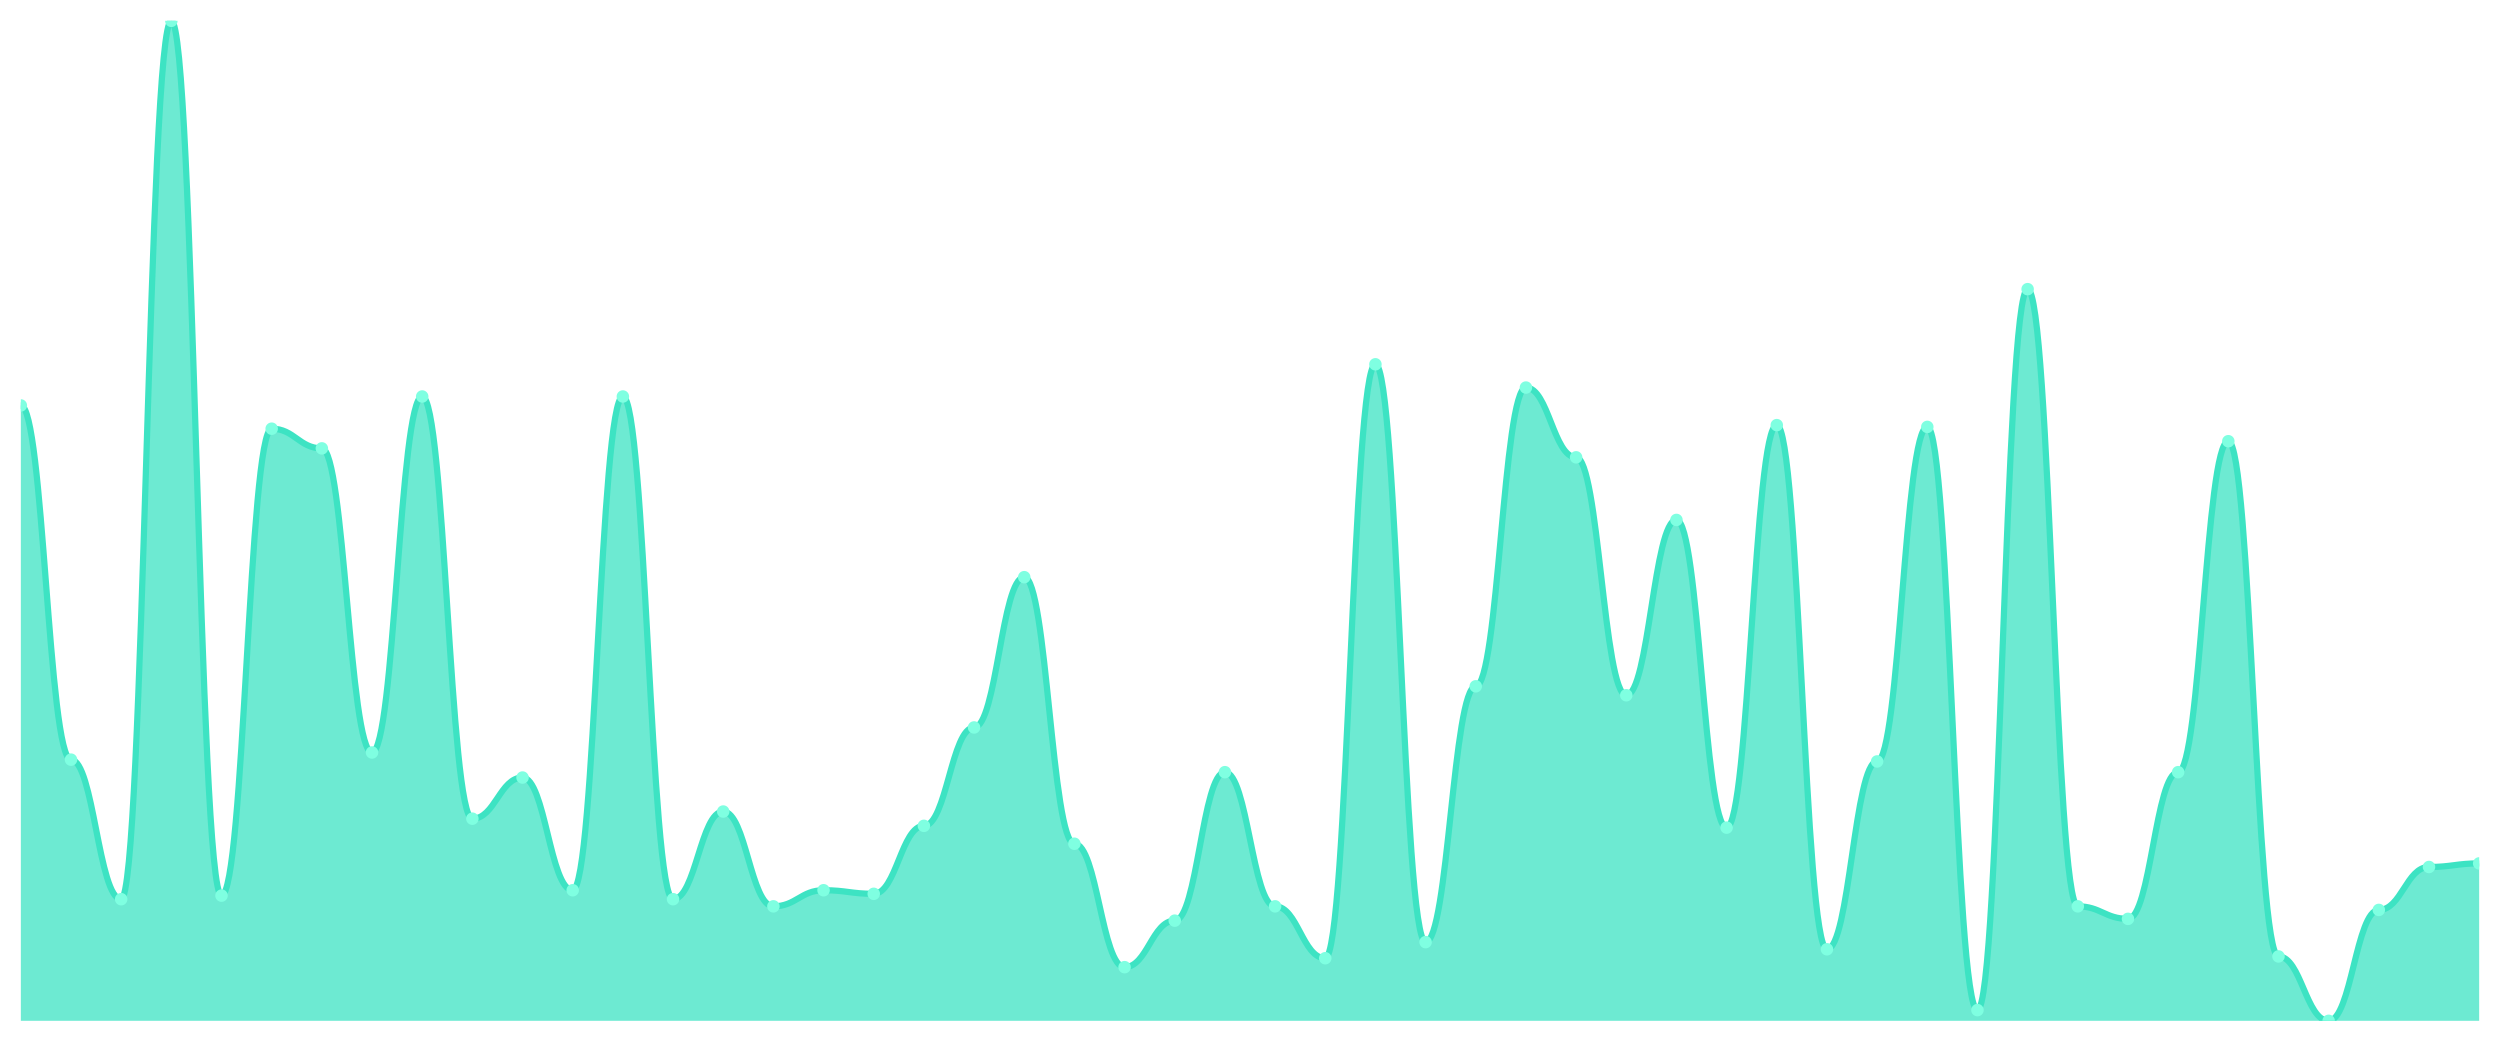
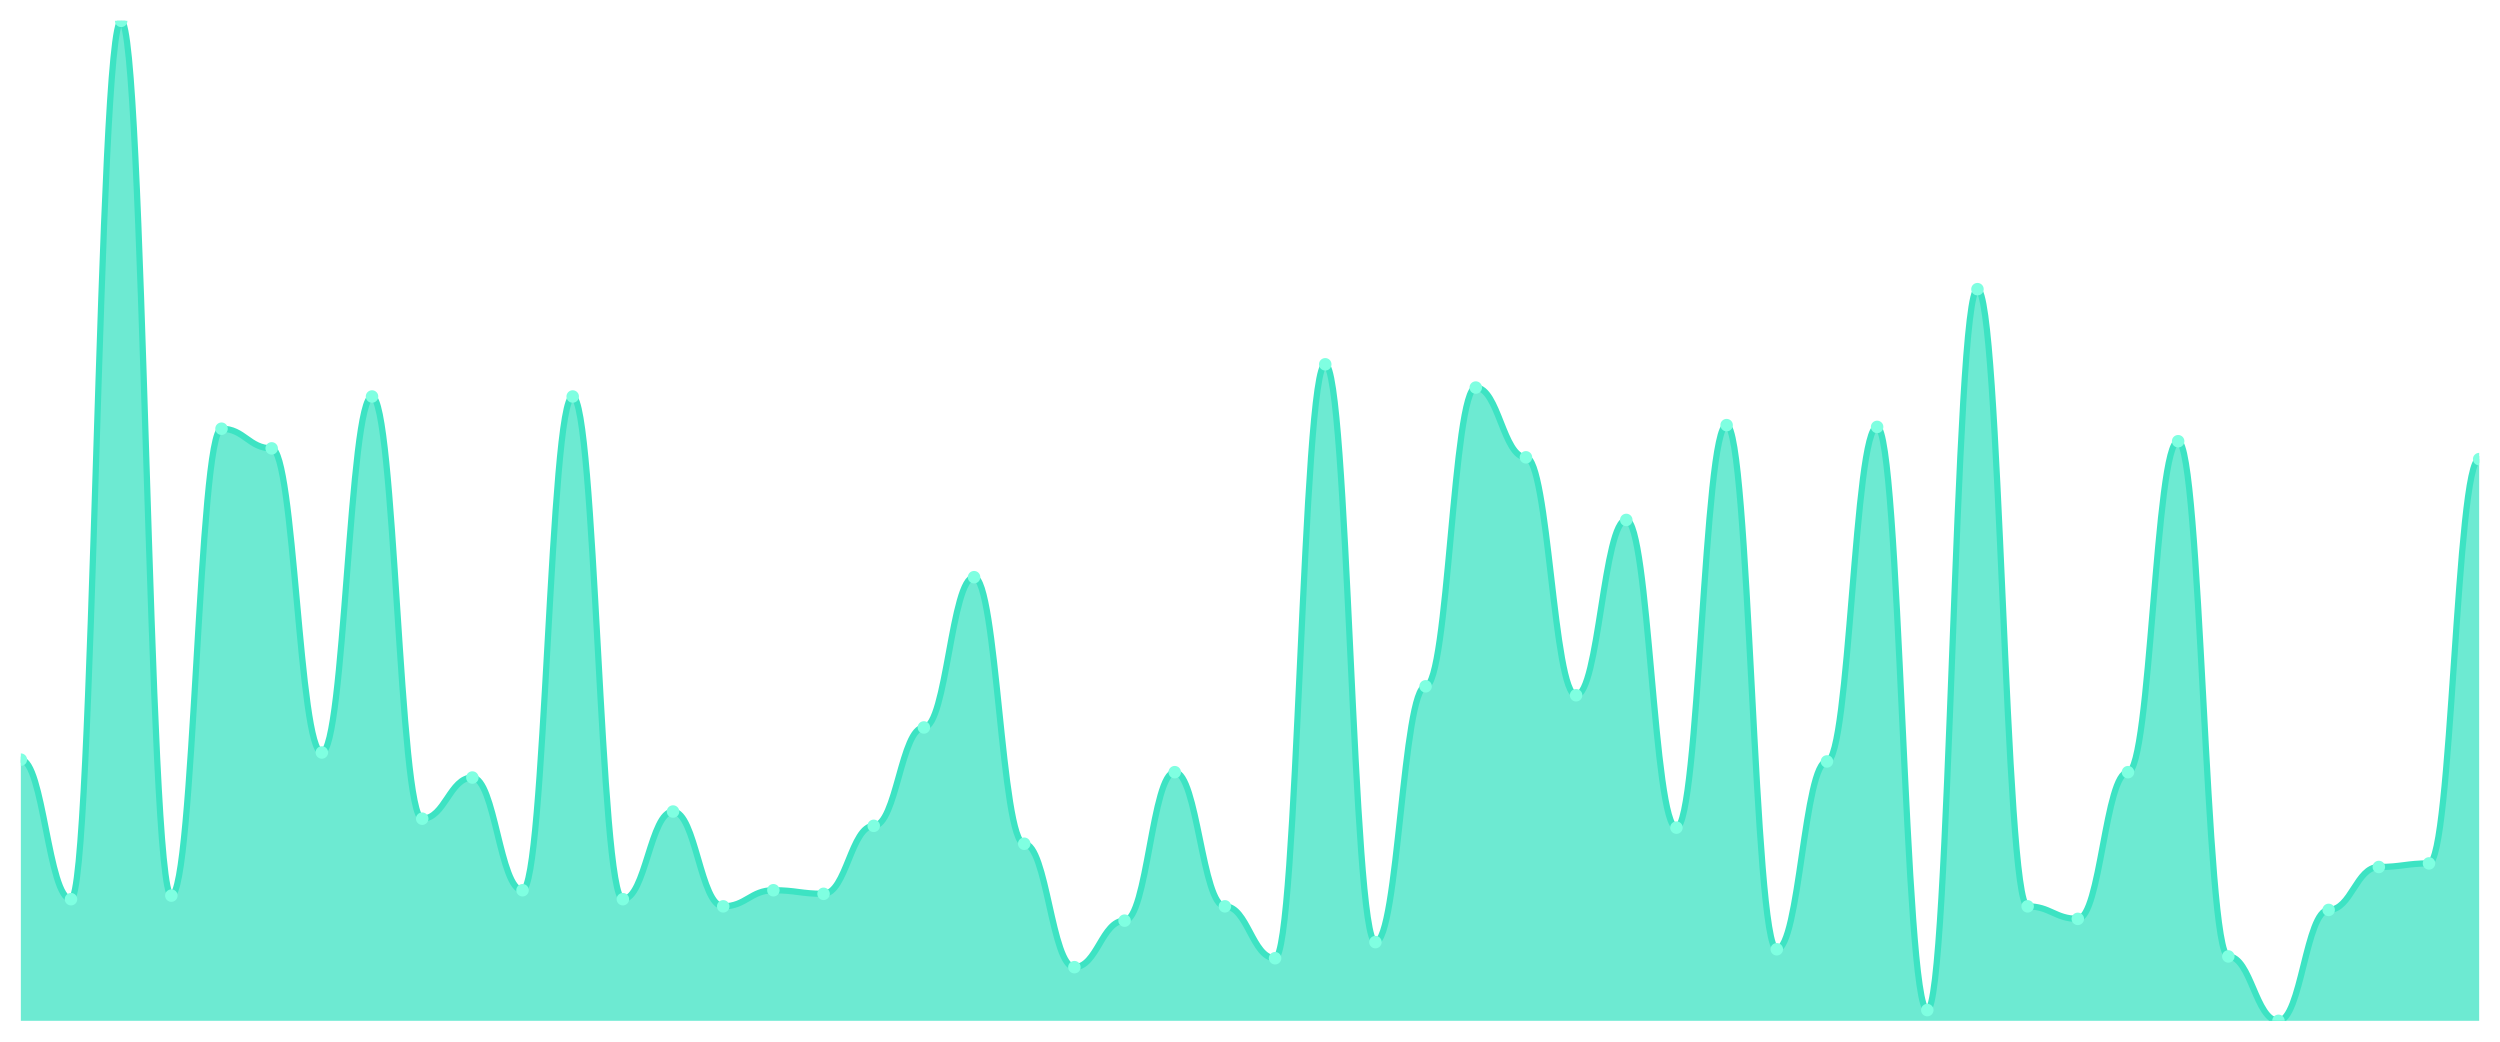
<svg xmlns="http://www.w3.org/2000/svg" viewBox="0 0 1200 500" width="1200" height="500">
  <defs>
    <clipPath id="c">
      <rect x="10" y="10" width="1180" height="480" />
    </clipPath>
  </defs>
  <rect width="1200" height="500" fill="none" />
  <g clip-path="url(#c)">
-     <path d="M 10,490 L 10,194.615 C 20.837,194.615 23.245,364.633 34.082,364.633 C 44.918,364.633 47.327,431.61 58.163,431.61 C 69,431.61 71.408,10 82.245,10 C 93.082,10 95.49,429.893 106.327,429.893 C 117.163,429.893 119.571,205.778 130.408,205.778 C 141.245,205.778 143.653,215.224 154.49,215.224 C 165.327,215.224 167.735,361.199 178.571,361.199 C 189.408,361.199 191.816,190.322 202.653,190.322 C 213.49,190.322 215.898,392.97 226.735,392.97 C 237.571,392.97 239.98,373.22 250.816,373.22 C 261.653,373.22 264.061,427.317 274.898,427.317 C 285.735,427.317 288.143,190.322 298.98,190.322 C 309.816,190.322 312.224,431.61 323.061,431.61 C 333.898,431.61 336.306,389.535 347.143,389.535 C 357.98,389.535 360.388,435.045 371.224,435.045 C 382.061,435.045 384.469,427.317 395.306,427.317 C 406.143,427.317 408.551,429.034 419.388,429.034 C 430.224,429.034 432.633,396.404 443.469,396.404 C 454.306,396.404 456.714,349.177 467.551,349.177 C 478.388,349.177 480.796,277.048 491.633,277.048 C 502.469,277.048 504.878,404.991 515.714,404.991 C 526.551,404.991 528.959,464.24 539.796,464.24 C 550.633,464.24 553.041,441.914 563.878,441.914 C 574.714,441.914 577.122,370.644 587.959,370.644 C 598.796,370.644 601.204,435.045 612.041,435.045 C 622.878,435.045 625.286,459.946 636.122,459.946 C 646.959,459.946 649.367,174.866 660.204,174.866 C 671.041,174.866 673.449,452.218 684.286,452.218 C 695.122,452.218 697.531,329.428 708.367,329.428 C 719.204,329.428 721.612,186.029 732.449,186.029 C 743.286,186.029 745.694,219.517 756.531,219.517 C 767.367,219.517 769.776,333.721 780.612,333.721 C 791.449,333.721 793.857,249.571 804.694,249.571 C 815.531,249.571 817.939,397.263 828.776,397.263 C 839.612,397.263 842.02,204.061 852.857,204.061 C 863.694,204.061 866.102,455.653 876.939,455.653 C 887.776,455.653 890.184,365.492 901.02,365.492 C 911.857,365.492 914.265,204.919 925.102,204.919 C 935.939,204.919 938.347,484.848 949.184,484.848 C 960.02,484.848 962.429,138.801 973.265,138.801 C 984.102,138.801 986.51,435.045 997.347,435.045 C 1008.184,435.045 1010.592,441.055 1021.429,441.055 C 1032.265,441.055 1034.673,370.644 1045.51,370.644 C 1056.347,370.644 1058.755,211.789 1069.592,211.789 C 1080.429,211.789 1082.837,459.088 1093.673,459.088 C 1104.51,459.088 1106.918,490 1117.755,490 C 1128.592,490 1131,436.762 1141.837,436.762 C 1152.673,436.762 1155.082,416.154 1165.918,416.154 C 1176.755,416.154 1179.163,414.436 1190,414.436 L 1190,490 Z" fill="rgba(61,227,195,0.75)" />
-     <path d="M 10,194.615 C 20.837,194.615 23.245,364.633 34.082,364.633 C 44.918,364.633 47.327,431.61 58.163,431.61 C 69,431.61 71.408,10 82.245,10 C 93.082,10 95.49,429.893 106.327,429.893 C 117.163,429.893 119.571,205.778 130.408,205.778 C 141.245,205.778 143.653,215.224 154.49,215.224 C 165.327,215.224 167.735,361.199 178.571,361.199 C 189.408,361.199 191.816,190.322 202.653,190.322 C 213.49,190.322 215.898,392.97 226.735,392.97 C 237.571,392.97 239.98,373.22 250.816,373.22 C 261.653,373.22 264.061,427.317 274.898,427.317 C 285.735,427.317 288.143,190.322 298.98,190.322 C 309.816,190.322 312.224,431.61 323.061,431.61 C 333.898,431.61 336.306,389.535 347.143,389.535 C 357.98,389.535 360.388,435.045 371.224,435.045 C 382.061,435.045 384.469,427.317 395.306,427.317 C 406.143,427.317 408.551,429.034 419.388,429.034 C 430.224,429.034 432.633,396.404 443.469,396.404 C 454.306,396.404 456.714,349.177 467.551,349.177 C 478.388,349.177 480.796,277.048 491.633,277.048 C 502.469,277.048 504.878,404.991 515.714,404.991 C 526.551,404.991 528.959,464.24 539.796,464.24 C 550.633,464.24 553.041,441.914 563.878,441.914 C 574.714,441.914 577.122,370.644 587.959,370.644 C 598.796,370.644 601.204,435.045 612.041,435.045 C 622.878,435.045 625.286,459.946 636.122,459.946 C 646.959,459.946 649.367,174.866 660.204,174.866 C 671.041,174.866 673.449,452.218 684.286,452.218 C 695.122,452.218 697.531,329.428 708.367,329.428 C 719.204,329.428 721.612,186.029 732.449,186.029 C 743.286,186.029 745.694,219.517 756.531,219.517 C 767.367,219.517 769.776,333.721 780.612,333.721 C 791.449,333.721 793.857,249.571 804.694,249.571 C 815.531,249.571 817.939,397.263 828.776,397.263 C 839.612,397.263 842.02,204.061 852.857,204.061 C 863.694,204.061 866.102,455.653 876.939,455.653 C 887.776,455.653 890.184,365.492 901.02,365.492 C 911.857,365.492 914.265,204.919 925.102,204.919 C 935.939,204.919 938.347,484.848 949.184,484.848 C 960.02,484.848 962.429,138.801 973.265,138.801 C 984.102,138.801 986.51,435.045 997.347,435.045 C 1008.184,435.045 1010.592,441.055 1021.429,441.055 C 1032.265,441.055 1034.673,370.644 1045.51,370.644 C 1056.347,370.644 1058.755,211.789 1069.592,211.789 C 1080.429,211.789 1082.837,459.088 1093.673,459.088 C 1104.51,459.088 1106.918,490 1117.755,490 C 1128.592,490 1131,436.762 1141.837,436.762 C 1152.673,436.762 1155.082,416.154 1165.918,416.154 C 1176.755,416.154 1179.163,414.436 1190,414.436" fill="none" stroke="#3de3c3" stroke-width="3" stroke-linecap="round" stroke-linejoin="round" />
-     <circle cx="10" cy="194.615" r="3" fill="#7fffe1" />
-     <circle cx="34.082" cy="364.633" r="3" fill="#7fffe1" />
-     <circle cx="58.163" cy="431.61" r="3" fill="#7fffe1" />
-     <circle cx="82.245" cy="10" r="3" fill="#7fffe1" />
-     <circle cx="106.327" cy="429.893" r="3" fill="#7fffe1" />
-     <circle cx="130.408" cy="205.778" r="3" fill="#7fffe1" />
-     <circle cx="154.49" cy="215.224" r="3" fill="#7fffe1" />
-     <circle cx="178.571" cy="361.199" r="3" fill="#7fffe1" />
-     <circle cx="202.653" cy="190.322" r="3" fill="#7fffe1" />
-     <circle cx="226.735" cy="392.97" r="3" fill="#7fffe1" />
-     <circle cx="250.816" cy="373.22" r="3" fill="#7fffe1" />
-     <circle cx="274.898" cy="427.317" r="3" fill="#7fffe1" />
-     <circle cx="298.98" cy="190.322" r="3" fill="#7fffe1" />
-     <circle cx="323.061" cy="431.61" r="3" fill="#7fffe1" />
-     <circle cx="347.143" cy="389.535" r="3" fill="#7fffe1" />
-     <circle cx="371.224" cy="435.045" r="3" fill="#7fffe1" />
-     <circle cx="395.306" cy="427.317" r="3" fill="#7fffe1" />
-     <circle cx="419.388" cy="429.034" r="3" fill="#7fffe1" />
-     <circle cx="443.469" cy="396.404" r="3" fill="#7fffe1" />
-     <circle cx="467.551" cy="349.177" r="3" fill="#7fffe1" />
-     <circle cx="491.633" cy="277.048" r="3" fill="#7fffe1" />
-     <circle cx="515.714" cy="404.991" r="3" fill="#7fffe1" />
-     <circle cx="539.796" cy="464.24" r="3" fill="#7fffe1" />
-     <circle cx="563.878" cy="441.914" r="3" fill="#7fffe1" />
-     <circle cx="587.959" cy="370.644" r="3" fill="#7fffe1" />
-     <circle cx="612.041" cy="435.045" r="3" fill="#7fffe1" />
-     <circle cx="636.122" cy="459.946" r="3" fill="#7fffe1" />
-     <circle cx="660.204" cy="174.866" r="3" fill="#7fffe1" />
-     <circle cx="684.286" cy="452.218" r="3" fill="#7fffe1" />
-     <circle cx="708.367" cy="329.428" r="3" fill="#7fffe1" />
-     <circle cx="732.449" cy="186.029" r="3" fill="#7fffe1" />
-     <circle cx="756.531" cy="219.517" r="3" fill="#7fffe1" />
-     <circle cx="780.612" cy="333.721" r="3" fill="#7fffe1" />
-     <circle cx="804.694" cy="249.571" r="3" fill="#7fffe1" />
-     <circle cx="828.776" cy="397.263" r="3" fill="#7fffe1" />
-     <circle cx="852.857" cy="204.061" r="3" fill="#7fffe1" />
-     <circle cx="876.939" cy="455.653" r="3" fill="#7fffe1" />
-     <circle cx="901.02" cy="365.492" r="3" fill="#7fffe1" />
-     <circle cx="925.102" cy="204.919" r="3" fill="#7fffe1" />
-     <circle cx="949.184" cy="484.848" r="3" fill="#7fffe1" />
-     <circle cx="973.265" cy="138.801" r="3" fill="#7fffe1" />
-     <circle cx="997.347" cy="435.045" r="3" fill="#7fffe1" />
-     <circle cx="1021.429" cy="441.055" r="3" fill="#7fffe1" />
-     <circle cx="1045.51" cy="370.644" r="3" fill="#7fffe1" />
-     <circle cx="1069.592" cy="211.789" r="3" fill="#7fffe1" />
-     <circle cx="1093.673" cy="459.088" r="3" fill="#7fffe1" />
-     <circle cx="1117.755" cy="490" r="3" fill="#7fffe1" />
-     <circle cx="1141.837" cy="436.762" r="3" fill="#7fffe1" />
-     <circle cx="1165.918" cy="416.154" r="3" fill="#7fffe1" />
-     <circle cx="1190" cy="414.436" r="3" fill="#7fffe1" />
+     <path d="M 10,490 L 10,364.633 C 20.837,364.633 23.245,431.61 34.082,431.61 C 44.918,431.61 47.327,10 58.163,10 C 69,10 71.408,429.893 82.245,429.893 C 93.082,429.893 95.49,205.778 106.327,205.778 C 117.163,205.778 119.571,215.224 130.408,215.224 C 141.245,215.224 143.653,361.199 154.49,361.199 C 165.327,361.199 167.735,190.322 178.571,190.322 C 189.408,190.322 191.816,392.97 202.653,392.97 C 213.49,392.97 215.898,373.22 226.735,373.22 C 237.571,373.22 239.98,427.317 250.816,427.317 C 261.653,427.317 264.061,190.322 274.898,190.322 C 285.735,190.322 288.143,431.61 298.98,431.61 C 309.816,431.61 312.224,389.535 323.061,389.535 C 333.898,389.535 336.306,435.045 347.143,435.045 C 357.98,435.045 360.388,427.317 371.224,427.317 C 382.061,427.317 384.469,429.034 395.306,429.034 C 406.143,429.034 408.551,396.404 419.388,396.404 C 430.224,396.404 432.633,349.177 443.469,349.177 C 454.306,349.177 456.714,277.048 467.551,277.048 C 478.388,277.048 480.796,404.991 491.633,404.991 C 502.469,404.991 504.878,464.24 515.714,464.24 C 526.551,464.24 528.959,441.914 539.796,441.914 C 550.633,441.914 553.041,370.644 563.878,370.644 C 574.714,370.644 577.122,435.045 587.959,435.045 C 598.796,435.045 601.204,459.946 612.041,459.946 C 622.878,459.946 625.286,174.866 636.122,174.866 C 646.959,174.866 649.367,452.218 660.204,452.218 C 671.041,452.218 673.449,329.428 684.286,329.428 C 695.122,329.428 697.531,186.029 708.367,186.029 C 719.204,186.029 721.612,219.517 732.449,219.517 C 743.286,219.517 745.694,333.721 756.531,333.721 C 767.367,333.721 769.776,249.571 780.612,249.571 C 791.449,249.571 793.857,397.263 804.694,397.263 C 815.531,397.263 817.939,204.061 828.776,204.061 C 839.612,204.061 842.02,455.653 852.857,455.653 C 863.694,455.653 866.102,365.492 876.939,365.492 C 887.776,365.492 890.184,204.919 901.02,204.919 C 911.857,204.919 914.265,484.848 925.102,484.848 C 935.939,484.848 938.347,138.801 949.184,138.801 C 960.02,138.801 962.429,435.045 973.265,435.045 C 984.102,435.045 986.51,441.055 997.347,441.055 C 1008.184,441.055 1010.592,370.644 1021.429,370.644 C 1032.265,370.644 1034.673,211.789 1045.51,211.789 C 1056.347,211.789 1058.755,459.088 1069.592,459.088 C 1080.429,459.088 1082.837,490 1093.673,490 C 1104.51,490 1106.918,436.762 1117.755,436.762 C 1128.592,436.762 1131,416.154 1141.837,416.154 C 1152.673,416.154 1155.082,414.436 1165.918,414.436 C 1176.755,414.436 1179.163,220.376 1190,220.376 L 1190,490 Z" fill="rgba(61,227,195,0.75)" />
+     <path d="M 10,364.633 C 20.837,364.633 23.245,431.61 34.082,431.61 C 44.918,431.61 47.327,10 58.163,10 C 69,10 71.408,429.893 82.245,429.893 C 93.082,429.893 95.49,205.778 106.327,205.778 C 117.163,205.778 119.571,215.224 130.408,215.224 C 141.245,215.224 143.653,361.199 154.49,361.199 C 165.327,361.199 167.735,190.322 178.571,190.322 C 189.408,190.322 191.816,392.97 202.653,392.97 C 213.49,392.97 215.898,373.22 226.735,373.22 C 237.571,373.22 239.98,427.317 250.816,427.317 C 261.653,427.317 264.061,190.322 274.898,190.322 C 285.735,190.322 288.143,431.61 298.98,431.61 C 309.816,431.61 312.224,389.535 323.061,389.535 C 333.898,389.535 336.306,435.045 347.143,435.045 C 357.98,435.045 360.388,427.317 371.224,427.317 C 382.061,427.317 384.469,429.034 395.306,429.034 C 406.143,429.034 408.551,396.404 419.388,396.404 C 430.224,396.404 432.633,349.177 443.469,349.177 C 454.306,349.177 456.714,277.048 467.551,277.048 C 478.388,277.048 480.796,404.991 491.633,404.991 C 502.469,404.991 504.878,464.24 515.714,464.24 C 526.551,464.24 528.959,441.914 539.796,441.914 C 550.633,441.914 553.041,370.644 563.878,370.644 C 574.714,370.644 577.122,435.045 587.959,435.045 C 598.796,435.045 601.204,459.946 612.041,459.946 C 622.878,459.946 625.286,174.866 636.122,174.866 C 646.959,174.866 649.367,452.218 660.204,452.218 C 671.041,452.218 673.449,329.428 684.286,329.428 C 695.122,329.428 697.531,186.029 708.367,186.029 C 719.204,186.029 721.612,219.517 732.449,219.517 C 743.286,219.517 745.694,333.721 756.531,333.721 C 767.367,333.721 769.776,249.571 780.612,249.571 C 791.449,249.571 793.857,397.263 804.694,397.263 C 815.531,397.263 817.939,204.061 828.776,204.061 C 839.612,204.061 842.02,455.653 852.857,455.653 C 863.694,455.653 866.102,365.492 876.939,365.492 C 887.776,365.492 890.184,204.919 901.02,204.919 C 911.857,204.919 914.265,484.848 925.102,484.848 C 935.939,484.848 938.347,138.801 949.184,138.801 C 960.02,138.801 962.429,435.045 973.265,435.045 C 984.102,435.045 986.51,441.055 997.347,441.055 C 1008.184,441.055 1010.592,370.644 1021.429,370.644 C 1032.265,370.644 1034.673,211.789 1045.51,211.789 C 1056.347,211.789 1058.755,459.088 1069.592,459.088 C 1080.429,459.088 1082.837,490 1093.673,490 C 1104.51,490 1106.918,436.762 1117.755,436.762 C 1128.592,436.762 1131,416.154 1141.837,416.154 C 1152.673,416.154 1155.082,414.436 1165.918,414.436 C 1176.755,414.436 1179.163,220.376 1190,220.376" fill="none" stroke="#3de3c3" stroke-width="3" stroke-linecap="round" stroke-linejoin="round" />
+     <circle cx="10" cy="364.633" r="3" fill="#7fffe1" />
+     <circle cx="34.082" cy="431.61" r="3" fill="#7fffe1" />
+     <circle cx="58.163" cy="10" r="3" fill="#7fffe1" />
+     <circle cx="82.245" cy="429.893" r="3" fill="#7fffe1" />
+     <circle cx="106.327" cy="205.778" r="3" fill="#7fffe1" />
+     <circle cx="130.408" cy="215.224" r="3" fill="#7fffe1" />
+     <circle cx="154.49" cy="361.199" r="3" fill="#7fffe1" />
+     <circle cx="178.571" cy="190.322" r="3" fill="#7fffe1" />
+     <circle cx="202.653" cy="392.97" r="3" fill="#7fffe1" />
+     <circle cx="226.735" cy="373.22" r="3" fill="#7fffe1" />
+     <circle cx="250.816" cy="427.317" r="3" fill="#7fffe1" />
+     <circle cx="274.898" cy="190.322" r="3" fill="#7fffe1" />
+     <circle cx="298.98" cy="431.61" r="3" fill="#7fffe1" />
+     <circle cx="323.061" cy="389.535" r="3" fill="#7fffe1" />
+     <circle cx="347.143" cy="435.045" r="3" fill="#7fffe1" />
+     <circle cx="371.224" cy="427.317" r="3" fill="#7fffe1" />
+     <circle cx="395.306" cy="429.034" r="3" fill="#7fffe1" />
+     <circle cx="419.388" cy="396.404" r="3" fill="#7fffe1" />
+     <circle cx="443.469" cy="349.177" r="3" fill="#7fffe1" />
+     <circle cx="467.551" cy="277.048" r="3" fill="#7fffe1" />
+     <circle cx="491.633" cy="404.991" r="3" fill="#7fffe1" />
+     <circle cx="515.714" cy="464.24" r="3" fill="#7fffe1" />
+     <circle cx="539.796" cy="441.914" r="3" fill="#7fffe1" />
+     <circle cx="563.878" cy="370.644" r="3" fill="#7fffe1" />
+     <circle cx="587.959" cy="435.045" r="3" fill="#7fffe1" />
+     <circle cx="612.041" cy="459.946" r="3" fill="#7fffe1" />
+     <circle cx="636.122" cy="174.866" r="3" fill="#7fffe1" />
+     <circle cx="660.204" cy="452.218" r="3" fill="#7fffe1" />
+     <circle cx="684.286" cy="329.428" r="3" fill="#7fffe1" />
+     <circle cx="708.367" cy="186.029" r="3" fill="#7fffe1" />
+     <circle cx="732.449" cy="219.517" r="3" fill="#7fffe1" />
+     <circle cx="756.531" cy="333.721" r="3" fill="#7fffe1" />
+     <circle cx="780.612" cy="249.571" r="3" fill="#7fffe1" />
+     <circle cx="804.694" cy="397.263" r="3" fill="#7fffe1" />
+     <circle cx="828.776" cy="204.061" r="3" fill="#7fffe1" />
+     <circle cx="852.857" cy="455.653" r="3" fill="#7fffe1" />
+     <circle cx="876.939" cy="365.492" r="3" fill="#7fffe1" />
+     <circle cx="901.02" cy="204.919" r="3" fill="#7fffe1" />
+     <circle cx="925.102" cy="484.848" r="3" fill="#7fffe1" />
+     <circle cx="949.184" cy="138.801" r="3" fill="#7fffe1" />
+     <circle cx="973.265" cy="435.045" r="3" fill="#7fffe1" />
+     <circle cx="997.347" cy="441.055" r="3" fill="#7fffe1" />
+     <circle cx="1021.429" cy="370.644" r="3" fill="#7fffe1" />
+     <circle cx="1045.51" cy="211.789" r="3" fill="#7fffe1" />
+     <circle cx="1069.592" cy="459.088" r="3" fill="#7fffe1" />
+     <circle cx="1093.673" cy="490" r="3" fill="#7fffe1" />
+     <circle cx="1117.755" cy="436.762" r="3" fill="#7fffe1" />
+     <circle cx="1141.837" cy="416.154" r="3" fill="#7fffe1" />
+     <circle cx="1165.918" cy="414.436" r="3" fill="#7fffe1" />
+     <circle cx="1190" cy="220.376" r="3" fill="#7fffe1" />
  </g>
</svg>
